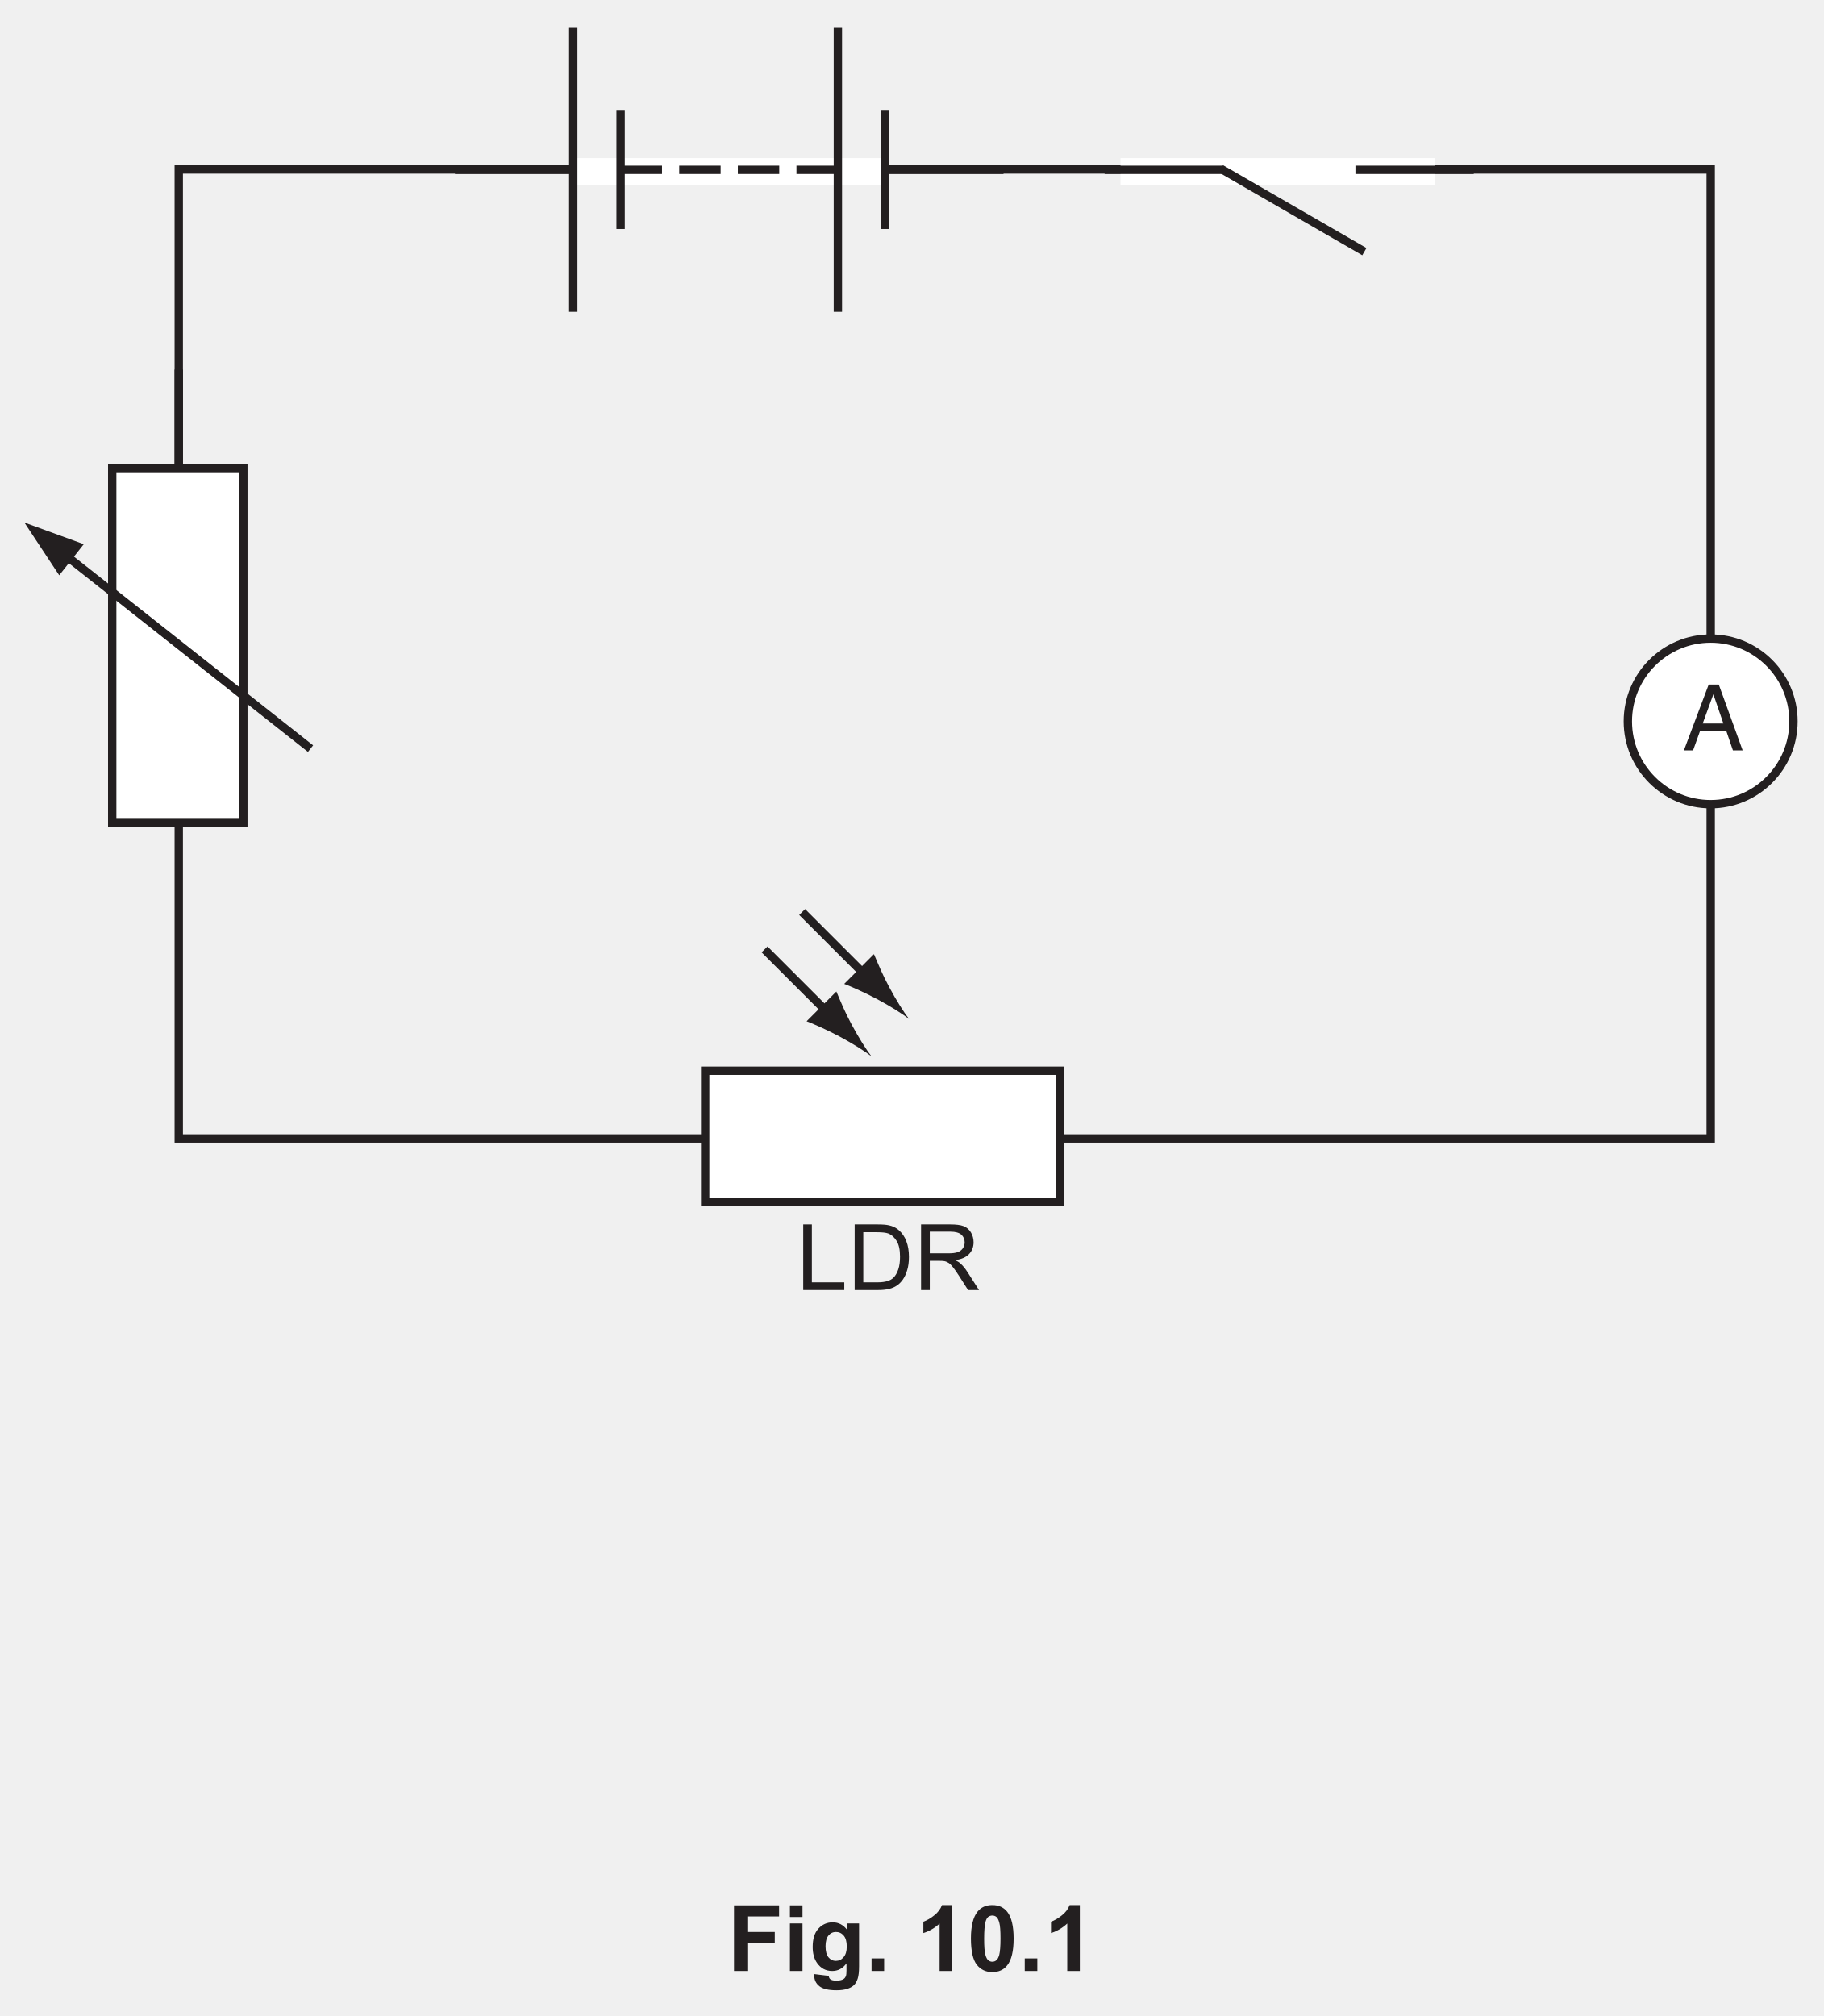
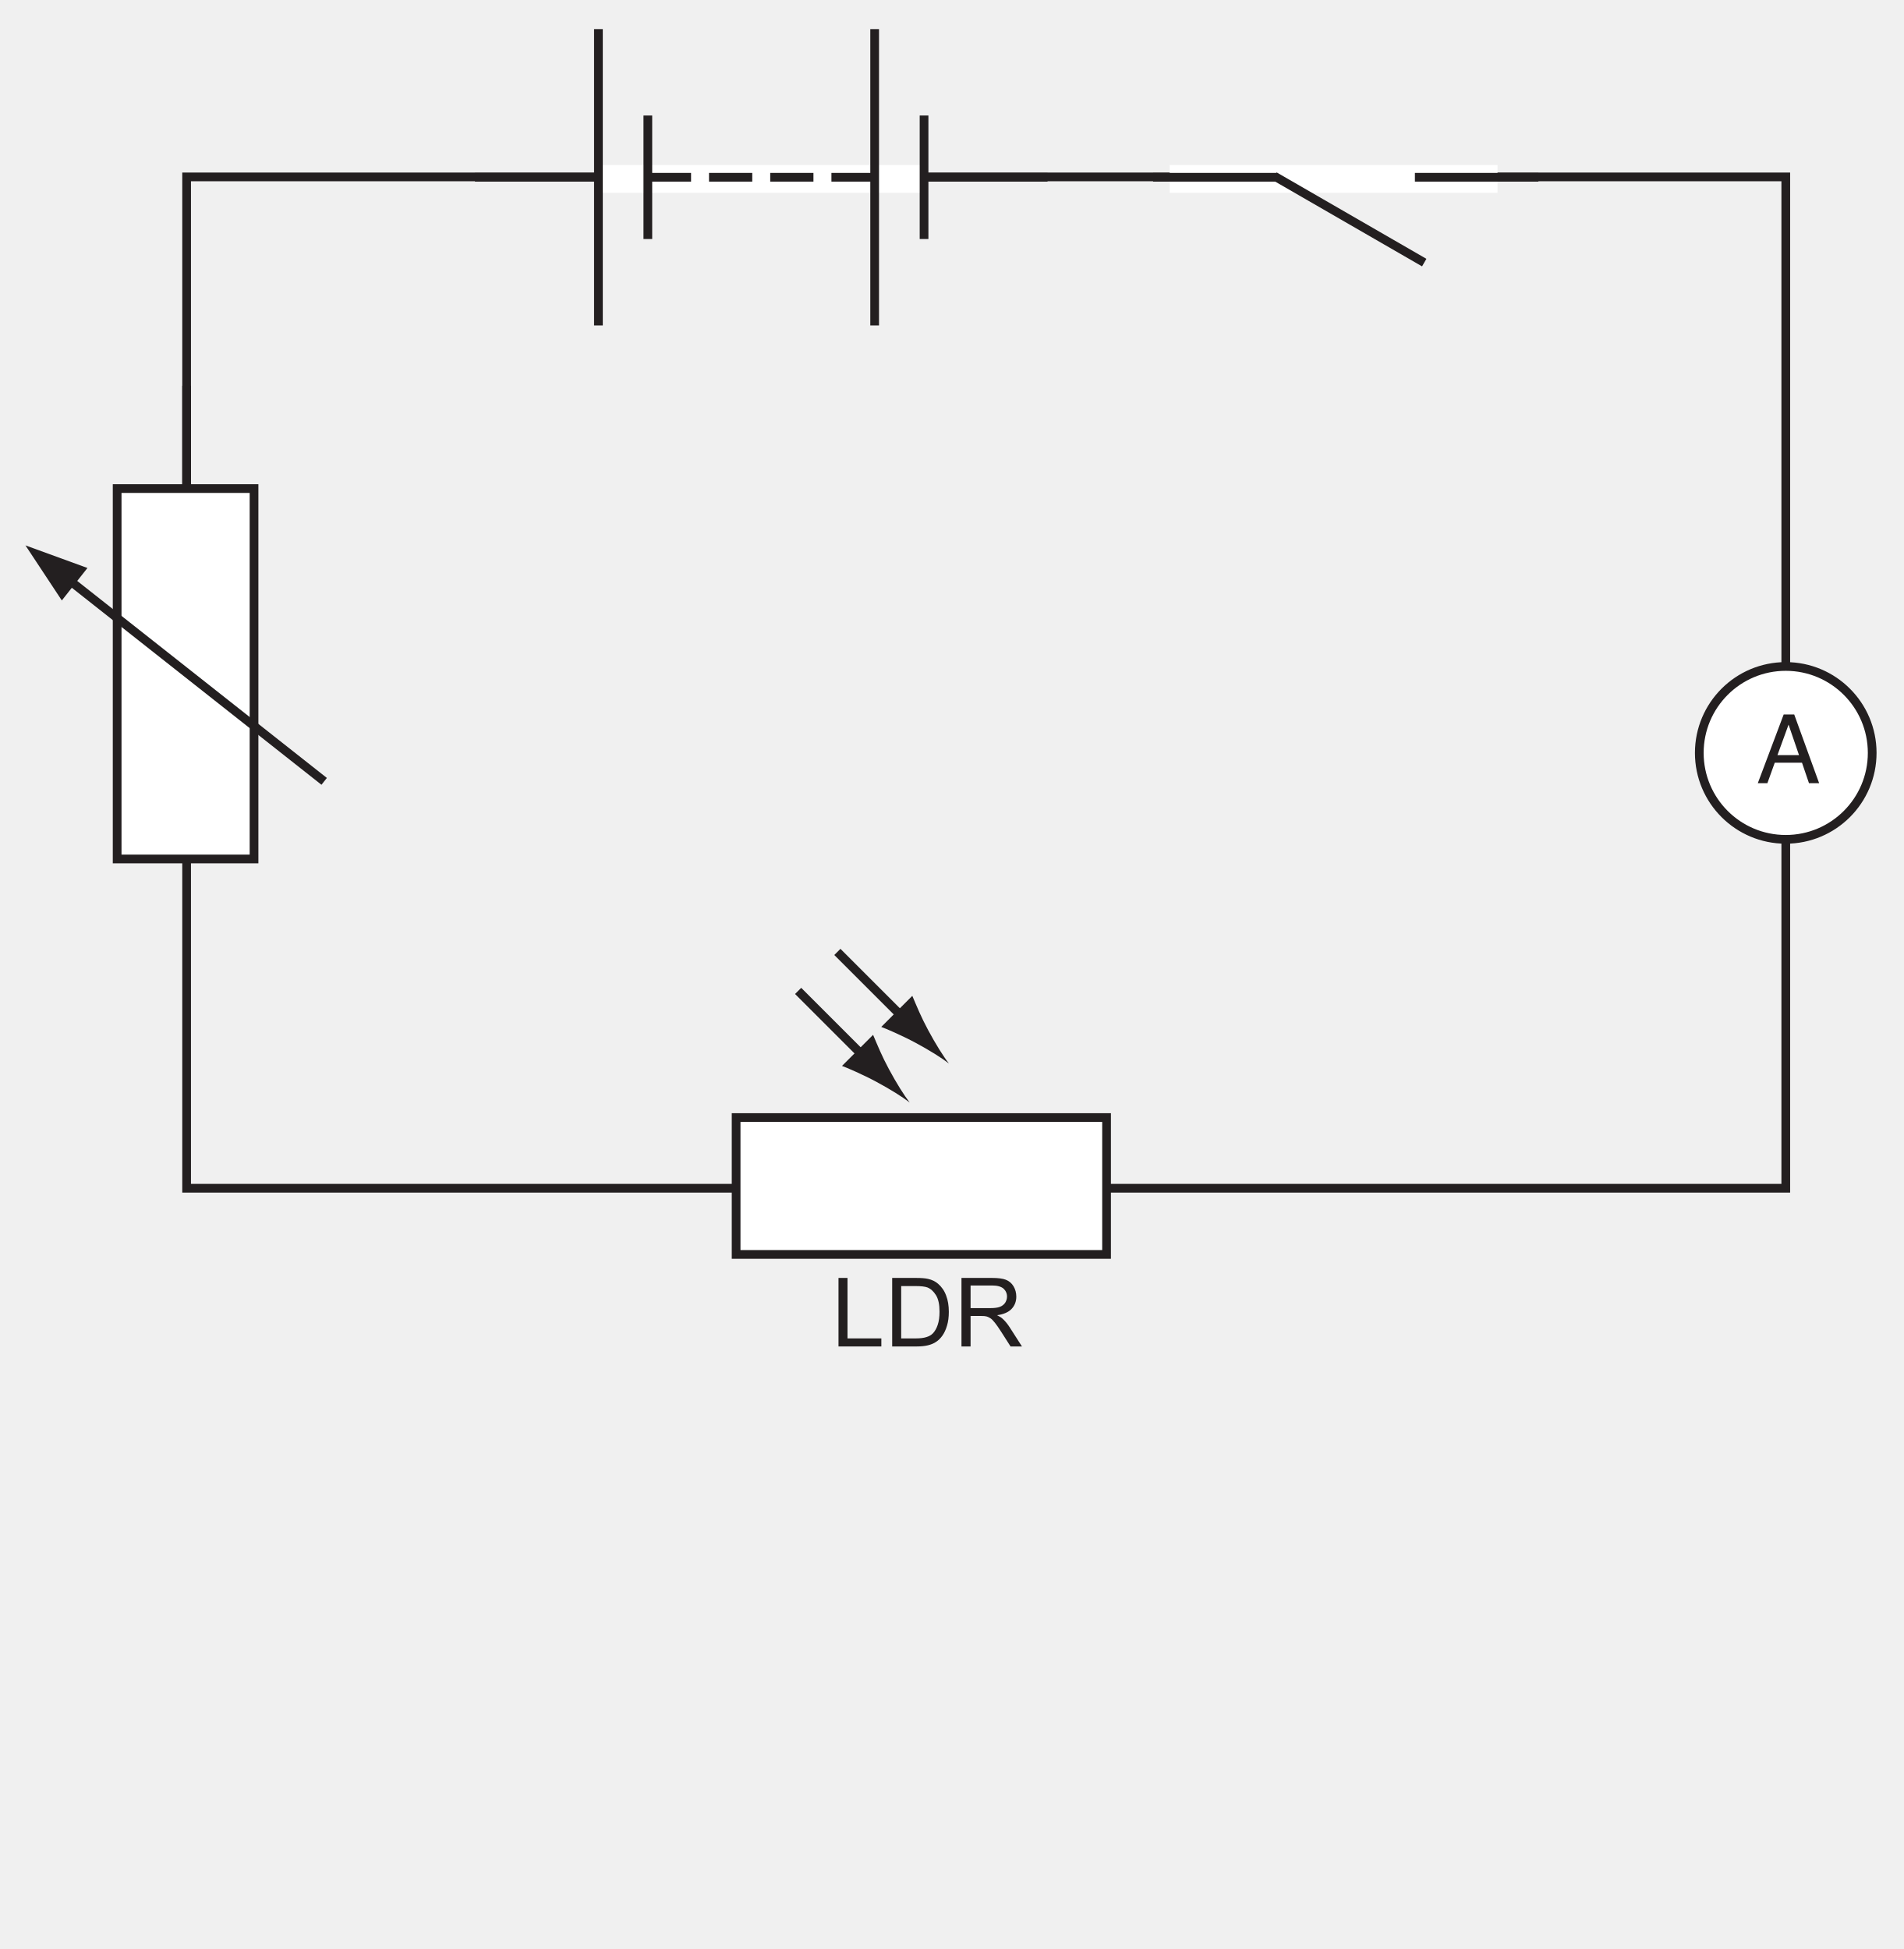
- <svg xmlns="http://www.w3.org/2000/svg" xmlns:xlink="http://www.w3.org/1999/xlink" data-id="0625_2022FM_32_q10a_fig10-1" data-width-mm="77.08" data-height-mm="85.2" data-measure="false" data-source="0625/32 FM 2022 p14" version="1.1" width="218.5" height="241.5" viewBox="0 0 218.5 241.5">
+ <svg xmlns="http://www.w3.org/2000/svg" xmlns:xlink="http://www.w3.org/1999/xlink" data-id="0625_2022FM_32_q10a_fig10-1" data-width-mm="77.08" data-height-mm="78.91" data-measure="false" data-source="0625/32 FM 2022 p14" version="1.1" width="218.5" height="223.693" viewBox="0 0 218.5 223.693">
  <defs>
    <clipPath id="clip_1">
-       <path transform="matrix(1,0,0,-1,-188.5,757.39)" d="M188.5 515.89H407V757.39H188.5Z" />
+       <path transform="matrix(1,0,0,-1,-188.499,757.389)" d="M188.5 533.696H407V757.39H188.5Z" />
    </clipPath>
    <clipPath id="clip_2">
-       <path transform="matrix(1,0,0,-1,-188.5,757.39)" d="M0 0H595.276V841.89H0Z" />
+       <path transform="matrix(1,0,0,-1,-188.499,757.389)" d="M0 0H595.276V841.89H0Z" />
    </clipPath>
    <clipPath id="clip_3">
-       <path transform="matrix(1,0,0,-1,-188.5,757.39)" d="M0 0H595.276V841.89H0Z" />
+       <path transform="matrix(1,0,0,-1,-188.499,757.389)" d="M0 0H595.276V841.89H0Z" />
    </clipPath>
    <clipPath id="clip_4">
-       <path transform="matrix(1,0,0,-1,-188.5,757.39)" d="M191.422 599.28H403.854V754.051H191.422Z" />
+       <path transform="matrix(1,0,0,-1,-188.499,757.389)" d="M191.422 599.28H403.854V754.051H191.422Z" />
    </clipPath>
    <clipPath id="clip_5">
-       <path transform="matrix(1,0,0,-1,-188.5,757.39)" d="M191.422 599.28H403.854V754.051H191.422Z" />
+       <path transform="matrix(1,0,0,-1,-188.499,757.389)" d="M191.422 599.28H403.854V754.051H191.422Z" />
    </clipPath>
    <clipPath id="clip_6">
-       <path transform="matrix(1,0,0,-1,-188.5,757.39)" d="M191.422 599.28H403.854V754.051H191.422Z" />
+       <path transform="matrix(1,0,0,-1,-188.499,757.389)" d="M191.422 599.28H403.854V754.051H191.422Z" />
    </clipPath>
    <path id="font_7_36" d="M.444 .293 .335 .611 .219 .293H.444M.284 .717H.394L.654 0H.548L.475 .214H.191L.114 0H.014L.284 .717M.334 .717V.717Z" />
    <clipPath id="clip_8">
-       <path transform="matrix(1,0,0,-1,-188.5,757.39)" d="M191.422 599.28H403.854V754.051H191.422Z" />
+       <path transform="matrix(1,0,0,-1,-188.499,757.389)" d="M191.422 599.28H403.854V754.051H191.422Z" />
    </clipPath>
    <clipPath id="clip_9">
-       <path transform="matrix(1,0,0,-1,-188.5,757.39)" d="M191.422 599.28H403.854V754.051H191.422Z" />
+       <path transform="matrix(1,0,0,-1,-188.499,757.389)" d="M191.422 599.28H403.854V754.051H191.422Z" />
    </clipPath>
    <path id="font_10_47" d="M.073 0V.715H.167V.084H.520V0H.073Z" />
    <path id="font_10_39" d="M.077 0V.715H.323C.379 .715 .421 .712 .451 .705 .492 .696 .527 .679 .556 .654 .593 .622 .622 .581 .640 .531 .659 .482 .668 .425 .668 .361 .668 .307 .662 .259 .649 .217 .637 .175 .620 .140 .601 .113 .581 .085 .559 .063 .535 .048 .512 .032 .483 .020 .450 .012 .417 .004 .378 0 .335 0H.077M.171 .084H.324C.371 .084 .408 .089 .435 .098 .462 .106 .484 .119 .5 .135 .522 .157 .539 .187 .552 .225 .565 .263 .571 .309 .571 .363 .571 .438 .559 .495 .534 .535 .509 .575 .479 .602 .444 .616 .419 .625 .378 .630 .322 .630H.171V.084Z" />
    <path id="font_10_53" d="M.078 0V.715H.395C.459 .715 .508 .709 .541 .696 .574 .683 .601 .661 .621 .628 .640 .596 .650 .560 .650 .520 .650 .470 .634 .427 .601 .392 .568 .357 .517 .335 .449 .326 .474 .314 .493 .302 .506 .290 .534 .265 .560 .233 .584 .195L.709 0H.590L.495 .149C.467 .192 .445 .225 .427 .247 .409 .270 .393 .286 .379 .295 .364 .304 .350 .311 .335 .314 .325 .317 .307 .318 .283 .318H.173V0H.078M.173 .400H.376C.420 .400 .454 .404 .478 .413 .502 .422 .521 .437 .534 .456 .546 .476 .553 .497 .553 .520 .553 .554 .540 .582 .516 .604 .491 .625 .452 .636 .399 .636H.173V.400Z" />
-     <path id="font_11_41" d="M.073 0V.715H.564V.594H.218V.425H.517V.304H.218V0H.073Z" />
-     <path id="font_11_76" d="M.071 .588V.715H.208V.588H.071M.071 0V.518H.208V0H.071Z" />
-     <path id="font_11_74" d="M.059-.034 .215-.053C.218-.071 .224-.083 .233-.090 .246-.100 .267-.105 .295-.105 .331-.105 .358-.100 .375-.089 .388-.082 .397-.070 .403-.054 .407-.043 .409-.022 .409 .008V.083C.368 .027 .316 0 .254 0 .184 0 .129 .029 .088 .088 .056 .134 .041 .192 .041 .262 .041 .349 .061 .415 .103 .461 .145 .507 .197 .530 .259 .530 .323 .530 .376 .502 .418 .445V.518H.546V.053C.546-.007 .541-.053 .531-.083 .521-.114 .507-.138 .489-.155 .471-.172 .446-.186 .416-.195 .385-.205 .347-.210 .300-.210 .212-.210 .150-.195 .113-.165 .076-.135 .058-.097 .058-.050 .058-.046 .058-.040 .059-.034M.181 .270C.181 .215 .192 .174 .213 .149 .234 .123 .261 .110 .292 .110 .326 .110 .354 .123 .377 .150 .400 .176 .412 .215 .412 .266 .412 .320 .401 .360 .378 .386 .356 .412 .328 .425 .294 .425 .262 .425 .234 .412 .213 .386 .192 .361 .181 .322 .181 .270Z" />
-     <path id="font_11_17" d="M.071 0V.137H.208V0H.071Z" />
-     <path id="font_11_3" d="" />
-     <path id="font_11_20" d="M.393 0H.256V.517C.206 .470 .147 .435 .079 .413V.537C.114 .549 .153 .571 .195 .604 .237 .636 .266 .675 .282 .718H.393V0Z" />
-     <path id="font_11_19" d="M.274 .718C.343 .718 .397 .694 .437 .644 .483 .585 .506 .488 .506 .353 .506 .217 .483 .120 .436 .061 .397 .012 .343-.012 .274-.012 .204-.012 .148 .014 .105 .068 .063 .121 .041 .217 .041 .354 .041 .489 .065 .586 .112 .645 .151 .694 .205 .718 .274 .718M.274 .604C.257 .604 .243 .599 .229 .589 .216 .578 .206 .559 .199 .532 .190 .496 .185 .437 .185 .353 .185 .269 .189 .211 .198 .179 .206 .148 .217 .127 .230 .117 .243 .106 .257 .101 .274 .101 .291 .101 .305 .106 .318 .117 .331 .128 .341 .146 .349 .174 .358 .209 .363 .269 .363 .353 .363 .437 .359 .494 .350 .526 .342 .557 .331 .578 .318 .589 .305 .599 .291 .604 .274 .604Z" />
  </defs>
  <g clip-path="url(#clip_1)">
    <g clip-path="url(#clip_2)">
      <g clip-path="url(#clip_3)" />
      <path transform="matrix(1,0,0,-1,204.936,136.378)" stroke-width="1" stroke-linecap="butt" stroke-miterlimit="4" stroke-linejoin="miter" fill="none" stroke="#231f20" d="M0 0H-183.52V116.074H0Z" />
-       <path transform="matrix(1,0,0,-1,-188.5,757.39)" d="M294.688 735.262H257.063V738.45H294.688Z" fill="#ffffff" />
-       <path transform="matrix(1,0,0,-1,-188.5,757.39)" d="M360.355 735.262H322.73V738.45H360.355Z" fill="#ffffff" />
+       <path transform="matrix(1,0,0,-1,-188.499,757.389)" d="M294.688 735.262H257.063V738.45H294.688Z" fill="#ffffff" />
+       <path transform="matrix(1,0,0,-1,-188.499,757.389)" d="M360.355 735.262H322.73V738.45H360.355Z" fill="#ffffff" />
      <path transform="matrix(1,0,0,-1,54.503,20.345)" stroke-width="1" stroke-linecap="butt" stroke-miterlimit="4" stroke-linejoin="miter" fill="none" stroke="#231f20" d="M0 0H14.173" />
      <g clip-path="url(#clip_4)">
        <path transform="matrix(1,0,0,-1,68.676,3.337)" stroke-width="1" stroke-linecap="butt" stroke-miterlimit="4" stroke-linejoin="miter" fill="none" stroke="#231f20" d="M0 0V-34.016" />
      </g>
      <path transform="matrix(1,0,0,-1,74.346,13.259)" stroke-width="1" stroke-linecap="butt" stroke-miterlimit="4" stroke-linejoin="miter" fill="none" stroke="#231f20" d="M0 0V-14.173" />
      <path transform="matrix(1,0,0,-1,106.044,20.345)" stroke-width="1" stroke-linecap="butt" stroke-miterlimit="4" stroke-linejoin="miter" fill="none" stroke="#231f20" d="M0 0H14.173" />
      <g clip-path="url(#clip_5)">
        <path transform="matrix(1,0,0,-1,100.375,3.337)" stroke-width="1" stroke-linecap="butt" stroke-miterlimit="4" stroke-linejoin="miter" fill="none" stroke="#231f20" d="M0 0V-34.016" />
      </g>
      <path transform="matrix(1,0,0,-1,106.044,13.258)" stroke-width="1" stroke-linecap="butt" stroke-miterlimit="4" stroke-linejoin="miter" fill="none" stroke="#231f20" d="M0 0V-14.174" />
      <path transform="matrix(1,0,0,-1,95.414,20.345)" stroke-width="1" stroke-linecap="butt" stroke-miterlimit="4" stroke-linejoin="miter" fill="none" stroke="#231f20" d="M0 0H4.961" />
      <path transform="matrix(1,0,0,-1,74.346,20.345)" stroke-width="1" stroke-linecap="butt" stroke-miterlimit="4" stroke-linejoin="miter" fill="none" stroke="#231f20" d="M0 0H4.96" />
      <path transform="matrix(1,0,0,-1,81.368,20.345)" stroke-width="1" stroke-linecap="butt" stroke-miterlimit="4" stroke-linejoin="miter" fill="none" stroke="#231f20" d="M0 0H4.961" />
      <path transform="matrix(1,0,0,-1,88.391,20.345)" stroke-width="1" stroke-linecap="butt" stroke-miterlimit="4" stroke-linejoin="miter" fill="none" stroke="#231f20" d="M0 0H4.96" />
      <g clip-path="url(#clip_6)">
-         <path transform="matrix(1,0,0,-1,214.853,86.414)" d="M0 0C0-5.479-4.442-9.921-9.921-9.921-15.4-9.921-19.842-5.479-19.842 0-19.842 5.48-15.4 9.921-9.921 9.921-4.442 9.921 0 5.48 0 0" fill="#ffffff" />
-         <path transform="matrix(1,0,0,-1,214.853,86.414)" stroke-width="1" stroke-linecap="butt" stroke-miterlimit="4" stroke-linejoin="miter" fill="none" stroke="#231f20" d="M0 0C0-5.479-4.442-9.921-9.921-9.921-15.4-9.921-19.842-5.479-19.842 0-19.842 5.48-15.4 9.921-9.921 9.921-4.442 9.921 0 5.48 0 0Z" />
+         <path transform="matrix(1,0,0,-1,214.853,86.413)" d="M0 0C0-5.479-4.442-9.921-9.921-9.921-15.4-9.921-19.842-5.479-19.842 0-19.842 5.48-15.4 9.921-9.921 9.921-4.442 9.921 0 5.48 0 0" fill="#ffffff" />
+         <path transform="matrix(1,0,0,-1,214.853,86.413)" stroke-width="1" stroke-linecap="butt" stroke-miterlimit="4" stroke-linejoin="miter" fill="none" stroke="#231f20" d="M0 0C0-5.479-4.442-9.921-9.921-9.921-15.4-9.921-19.842-5.479-19.842 0-19.842 5.48-15.4 9.921-9.921 9.921-4.442 9.921 0 5.48 0 0Z" />
      </g>
      <use data-text="A" xlink:href="#font_7_36" transform="matrix(11,0,0,-11,201.571,89.890)" fill="#231f20" />
      <g clip-path="url(#clip_8)">
        <path transform="matrix(1,0,0,-1,102.006,122.693)" d="M0 0C-.816 1.522-1.251 2.607-1.811 3.922L-5.379 .354C-4.884 .179-2.979-.641-1.458-1.458 .172-2.331 1.564-3.207 2.393-3.85 1.75-3.021 .874-1.629 0 0" fill="#ffffff" />
        <path transform="matrix(1,0,0,-1,91.594,113.730)" stroke-width="1" stroke-linecap="butt" stroke-miterlimit="4" stroke-linejoin="miter" fill="none" stroke="#231f20" d="M0 0 8.018-8.018" />
        <path transform="matrix(1,0,0,-1,102.006,122.693)" d="M0 0C-.816 1.522-1.251 2.607-1.811 3.922L-5.379 .354C-4.884 .179-2.979-.641-1.458-1.458 .172-2.331 1.564-3.207 2.393-3.85 1.75-3.021 .874-1.629 0 0" fill="#231f20" />
        <path transform="matrix(1,0,0,-1,106.509,118.217)" d="M0 0C-.816 1.522-1.251 2.607-1.812 3.922L-5.379 .354C-4.884 .179-2.979-.641-1.458-1.458 .172-2.331 1.564-3.207 2.393-3.85 1.749-3.021 .873-1.629 0 0" fill="#ffffff" />
        <path transform="matrix(1,0,0,-1,96.097,109.254)" stroke-width="1" stroke-linecap="butt" stroke-miterlimit="4" stroke-linejoin="miter" fill="none" stroke="#231f20" d="M0 0 8.018-8.018" />
        <path transform="matrix(1,0,0,-1,106.509,118.217)" d="M0 0C-.816 1.522-1.251 2.607-1.812 3.922L-5.379 .354C-4.884 .179-2.979-.641-1.458-1.458 .172-2.331 1.564-3.207 2.393-3.85 1.749-3.021 .873-1.629 0 0" fill="#231f20" />
-         <path transform="matrix(1,0,0,-1,-188.5,757.389)" d="M309.788 620.468H278.607V628.972H309.788Z" fill="#ffffff" />
+         <path transform="matrix(1,0,0,-1,-188.499,757.389)" d="M309.788 620.468H278.607V628.972H309.788Z" fill="#ffffff" />
        <path transform="matrix(1,0,0,-1,121.287,136.922)" stroke-width="1" stroke-linecap="butt" stroke-miterlimit="4" stroke-linejoin="miter" fill="none" stroke="#231f20" d="M0 0H-31.181V8.504H0Z" />
        <path transform="matrix(1,0,0,-1,21.416,82.446)" stroke-width="1" stroke-linecap="butt" stroke-miterlimit="4" stroke-linejoin="miter" fill="none" stroke="#231f20" d="M0 0V38.171" />
-         <path transform="matrix(1,0,0,-1,-188.5,757.389)" d="M217.653 658.803H201.945V701.315H217.653Z" fill="#ffffff" />
+         <path transform="matrix(1,0,0,-1,-188.499,757.389)" d="M217.653 658.803H201.945V701.315H217.653Z" fill="#ffffff" />
        <path transform="matrix(1,0,0,-1,29.152,98.587)" stroke-width="1" stroke-linecap="butt" stroke-miterlimit="4" stroke-linejoin="miter" fill="none" stroke="#231f20" d="M0 0H-15.708V42.512H0Z" />
-         <path transform="matrix(1,0,0,-1,-188.5,757.389)" d="M315.49 613.416H272.978V629.124H315.49Z" fill="#ffffff" />
+         <path transform="matrix(1,0,0,-1,-188.499,757.389)" d="M315.49 613.416H272.978V629.124H315.49Z" fill="#ffffff" />
        <path transform="matrix(1,0,0,-1,126.989,143.974)" stroke-width="1" stroke-linecap="butt" stroke-miterlimit="4" stroke-linejoin="miter" fill="none" stroke="#231f20" d="M0 0H-42.512V15.708H0Z" />
        <path transform="matrix(1,0,0,-1,37.201,89.678)" d="M0 0-28.915 22.819" fill="#ffffff" />
-         <path transform="matrix(1,0,0,-1,37.201,89.678)" stroke-width="1" stroke-linecap="butt" stroke-miterlimit="4" stroke-linejoin="miter" fill="none" stroke="#231f20" d="M0 0-28.915 22.819" />
+         <path transform="matrix(1,0,0,-1,37.202,89.678)" stroke-width="1" stroke-linecap="butt" stroke-miterlimit="4" stroke-linejoin="miter" fill="none" stroke="#231f20" d="M0 0-28.915 22.819" />
        <path transform="matrix(1,0,0,-1,10.036,65.189)" d="M0 0-7.115 2.593-2.941-3.727Z" fill="#231f20" />
        <path transform="matrix(1,0,0,-1,176.548,20.345)" d="M0 0H-14.173" fill="#ffffff" />
        <path transform="matrix(1,0,0,-1,176.548,20.345)" stroke-width="1" stroke-linecap="butt" stroke-miterlimit="4" stroke-linejoin="miter" fill="none" stroke="#231f20" d="M0 0H-14.173" />
        <path transform="matrix(1,0,0,-1,146.499,20.345)" d="M0 0H-14.173" fill="#ffffff" />
        <path transform="matrix(1,0,0,-1,146.499,20.345)" stroke-width="1" stroke-linecap="butt" stroke-miterlimit="4" stroke-linejoin="miter" fill="none" stroke="#231f20" d="M0 0H-14.173" />
-         <path transform="matrix(1,0,0,-1,163.445,30.141)" d="M0 0-17.185 9.921" fill="#ffffff" />
-         <path transform="matrix(1,0,0,-1,163.445,30.141)" stroke-width="1" stroke-linecap="butt" stroke-miterlimit="4" stroke-linejoin="miter" fill="none" stroke="#231f20" d="M0 0-17.185 9.921" />
+         <path transform="matrix(1,0,0,-1,163.445,30.140)" d="M0 0-17.185 9.921" fill="#ffffff" />
+         <path transform="matrix(1,0,0,-1,163.445,30.140)" stroke-width="1" stroke-linecap="butt" stroke-miterlimit="4" stroke-linejoin="miter" fill="none" stroke="#231f20" d="M0 0-17.185 9.921" />
      </g>
      <g clip-path="url(#clip_9)">
-         <use data-text="L" xlink:href="#font_10_47" transform="matrix(11,0,0,-11,95.423,154.538)" fill="#231f20" />
-         <use data-text="D" xlink:href="#font_10_39" transform="matrix(11,0,0,-11,101.539,154.538)" fill="#231f20" />
-         <use data-text="R" xlink:href="#font_10_53" transform="matrix(11,0,0,-11,109.481,154.538)" fill="#231f20" />
+         <use data-text="L" xlink:href="#font_10_47" transform="matrix(11,0,0,-11,95.423,154.537)" fill="#231f20" />
+         <use data-text="D" xlink:href="#font_10_39" transform="matrix(11,0,0,-11,101.539,154.537)" fill="#231f20" />
+         <use data-text="R" xlink:href="#font_10_53" transform="matrix(11,0,0,-11,109.481,154.537)" fill="#231f20" />
      </g>
-       <use data-text="F" xlink:href="#font_11_41" transform="matrix(11,0,0,-11,87.129,236.109)" fill="#231f20" />
-       <use data-text="i" xlink:href="#font_11_76" transform="matrix(11,0,0,-11,93.850,236.109)" fill="#231f20" />
-       <use data-text="g" xlink:href="#font_11_74" transform="matrix(11,0,0,-11,96.908,236.109)" fill="#231f20" />
-       <use data-text="." xlink:href="#font_11_17" transform="matrix(11,0,0,-11,103.629,236.109)" fill="#231f20" />
-       <use data-text="1" xlink:href="#font_11_20" transform="matrix(11,0,0,-11,109.745,236.109)" fill="#231f20" />
-       <use data-text="0" xlink:href="#font_11_19" transform="matrix(11,0,0,-11,115.861,236.109)" fill="#231f20" />
-       <use data-text="." xlink:href="#font_11_17" transform="matrix(11,0,0,-11,121.977,236.109)" fill="#231f20" />
-       <use data-text="1" xlink:href="#font_11_20" transform="matrix(11,0,0,-11,125.035,236.109)" fill="#231f20" />
    </g>
  </g>
</svg>
